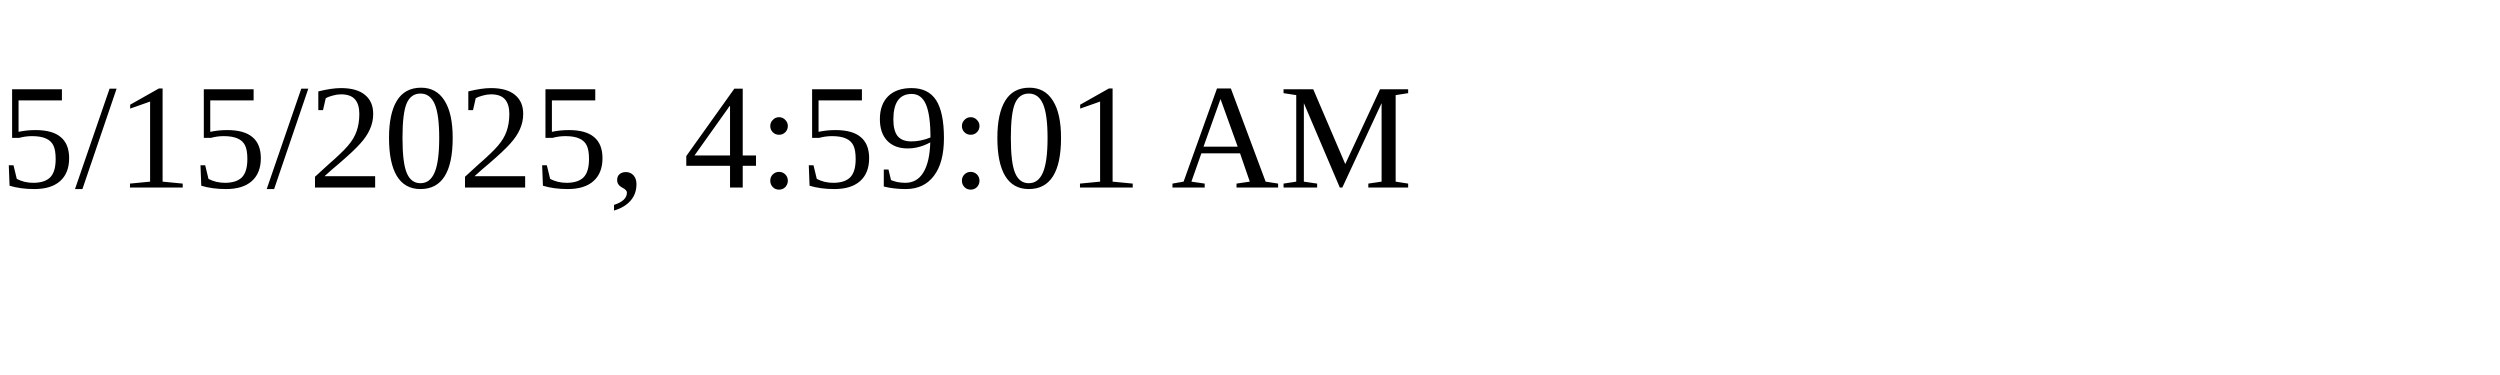
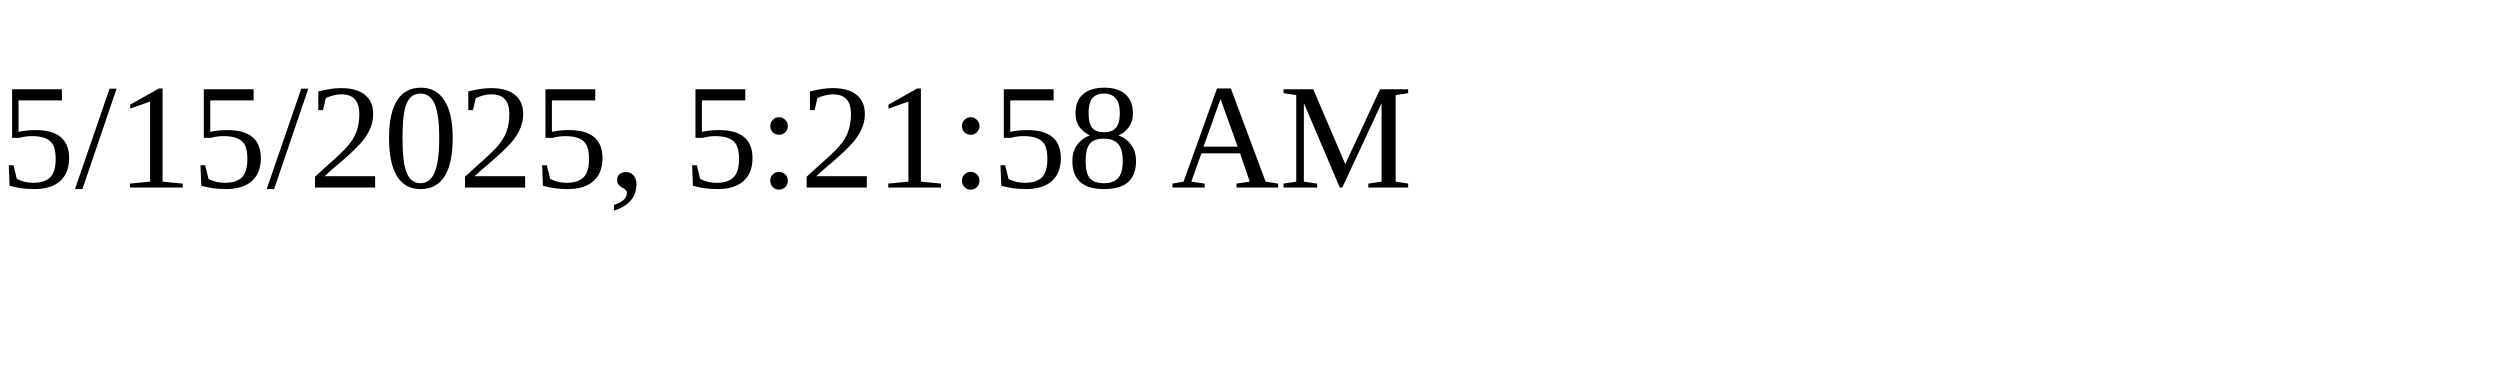
<svg xmlns="http://www.w3.org/2000/svg" height="30" width="200">
-   <text x="0" y="15">5/15/2025, 4:59:01 AM</text>
+   <text x="0" y="15">5/15/2025, 5:21:58 AM</text>
</svg>
